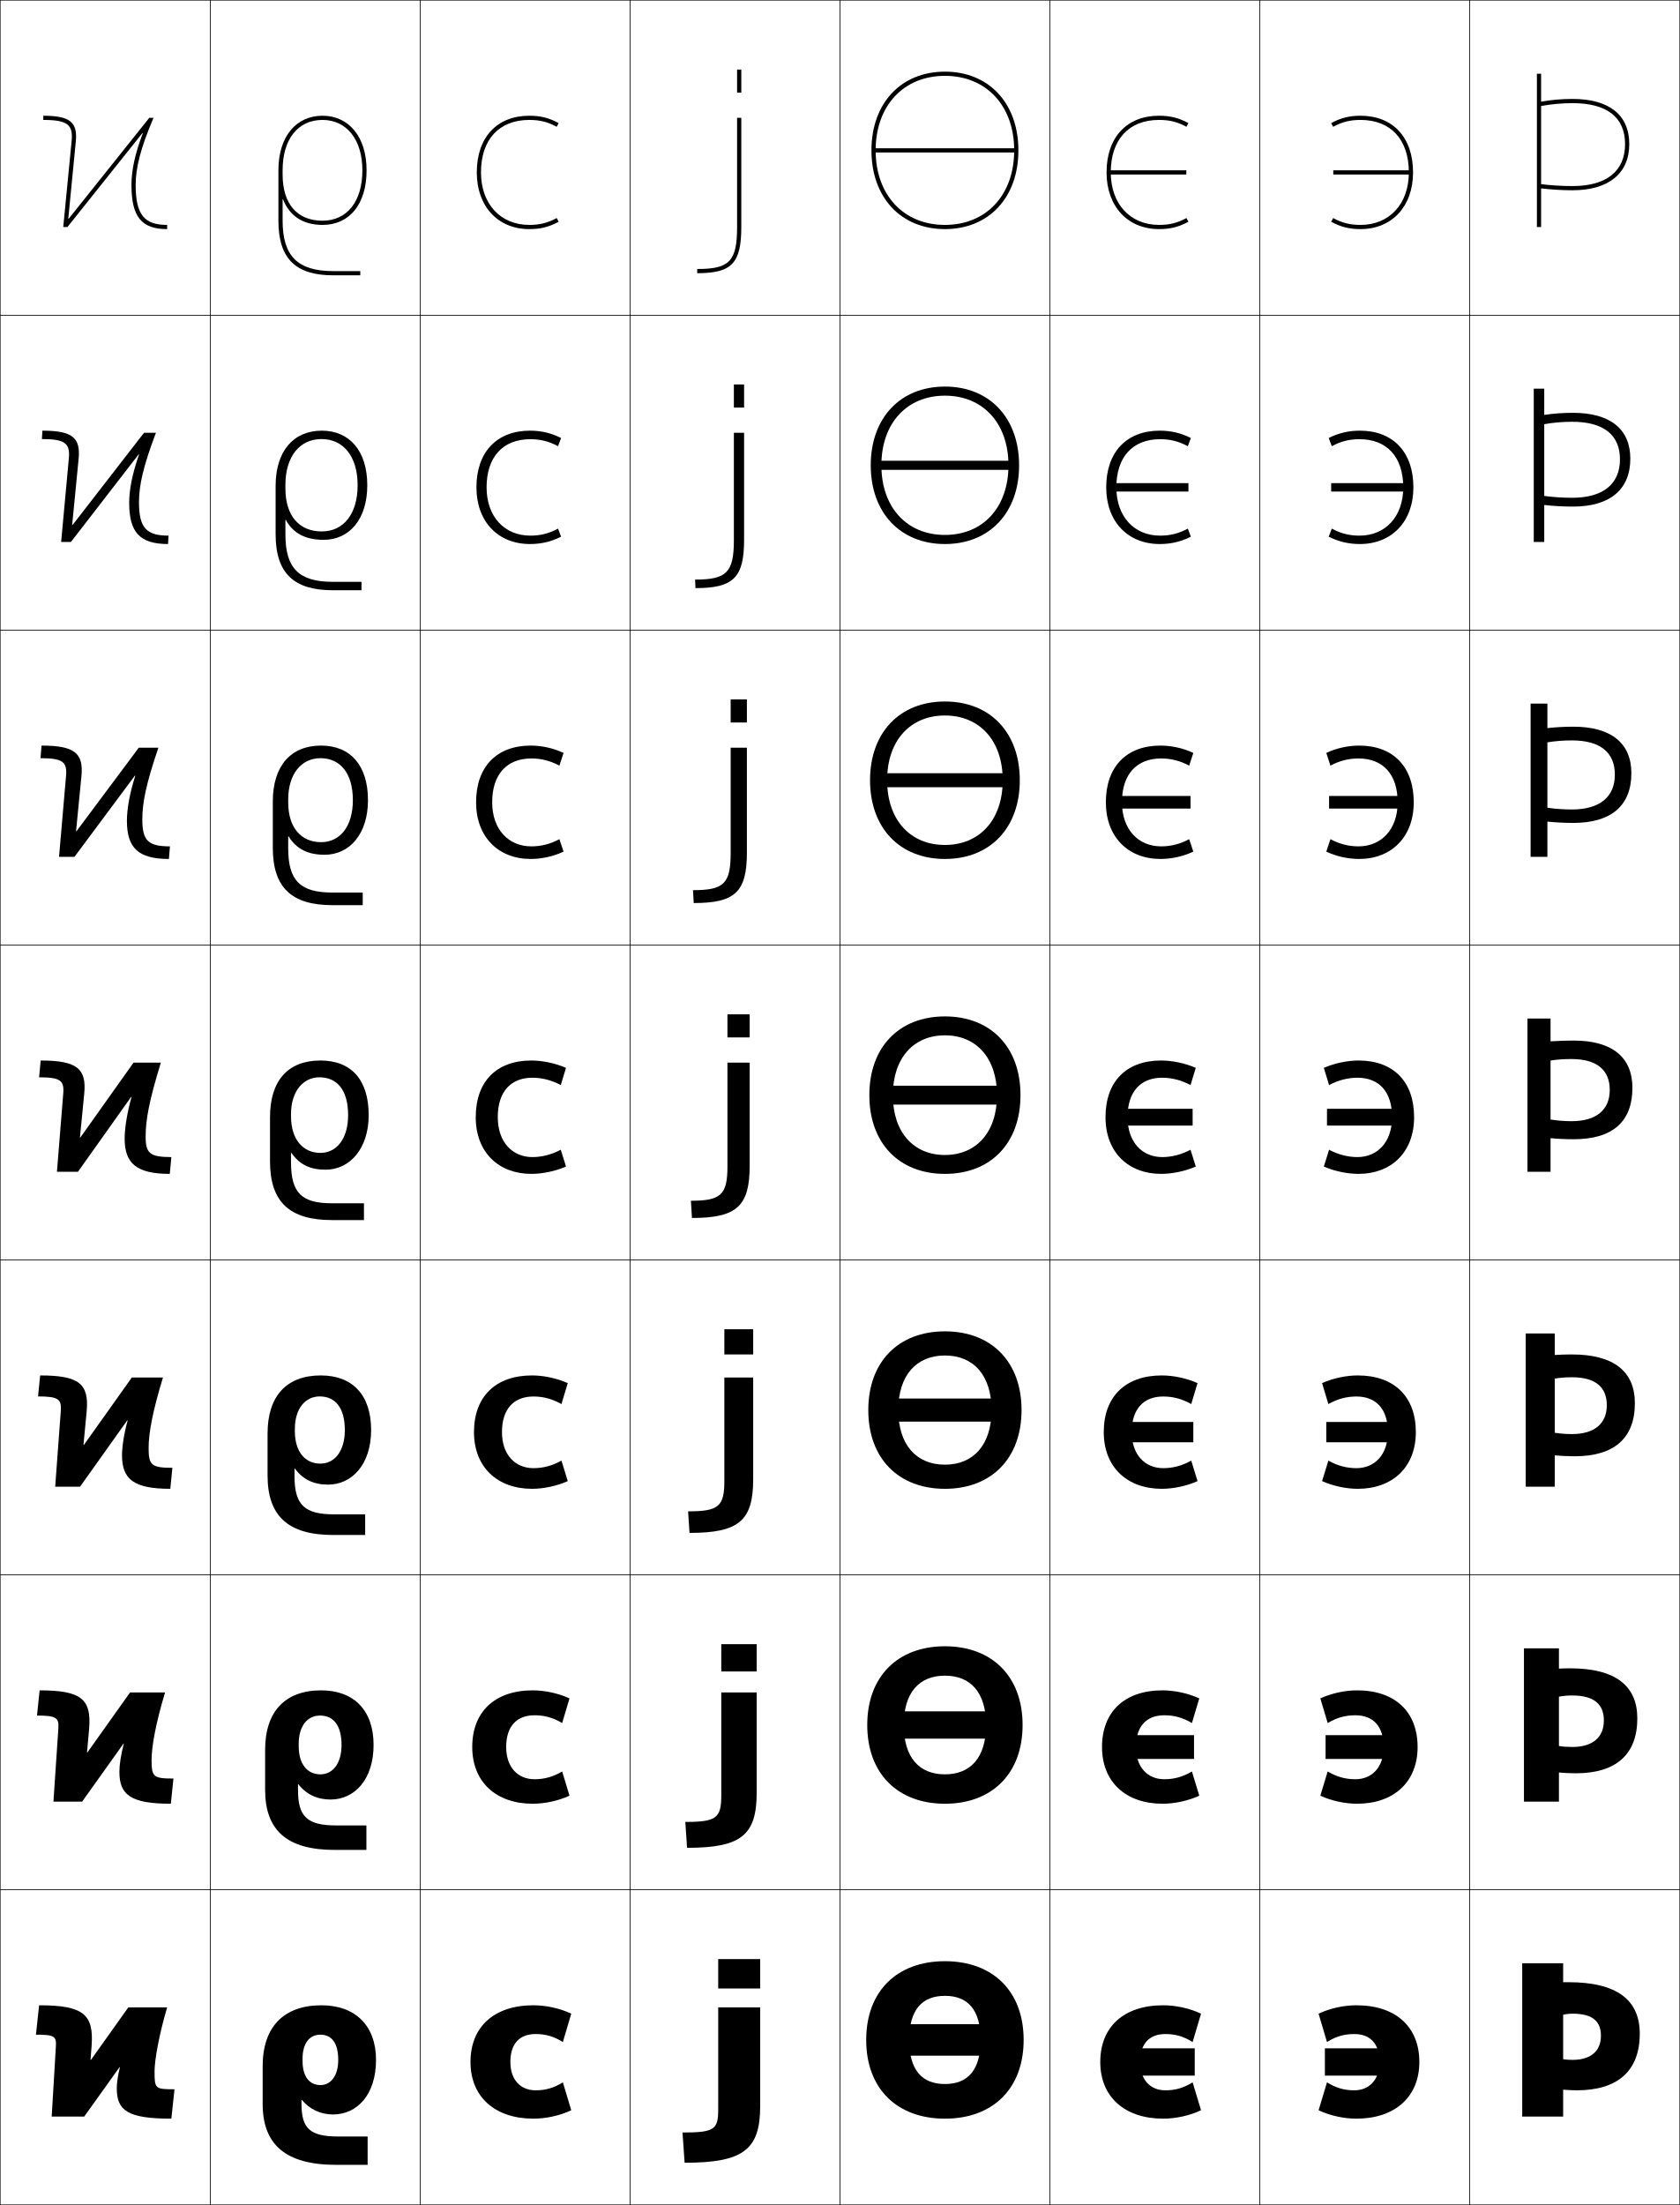
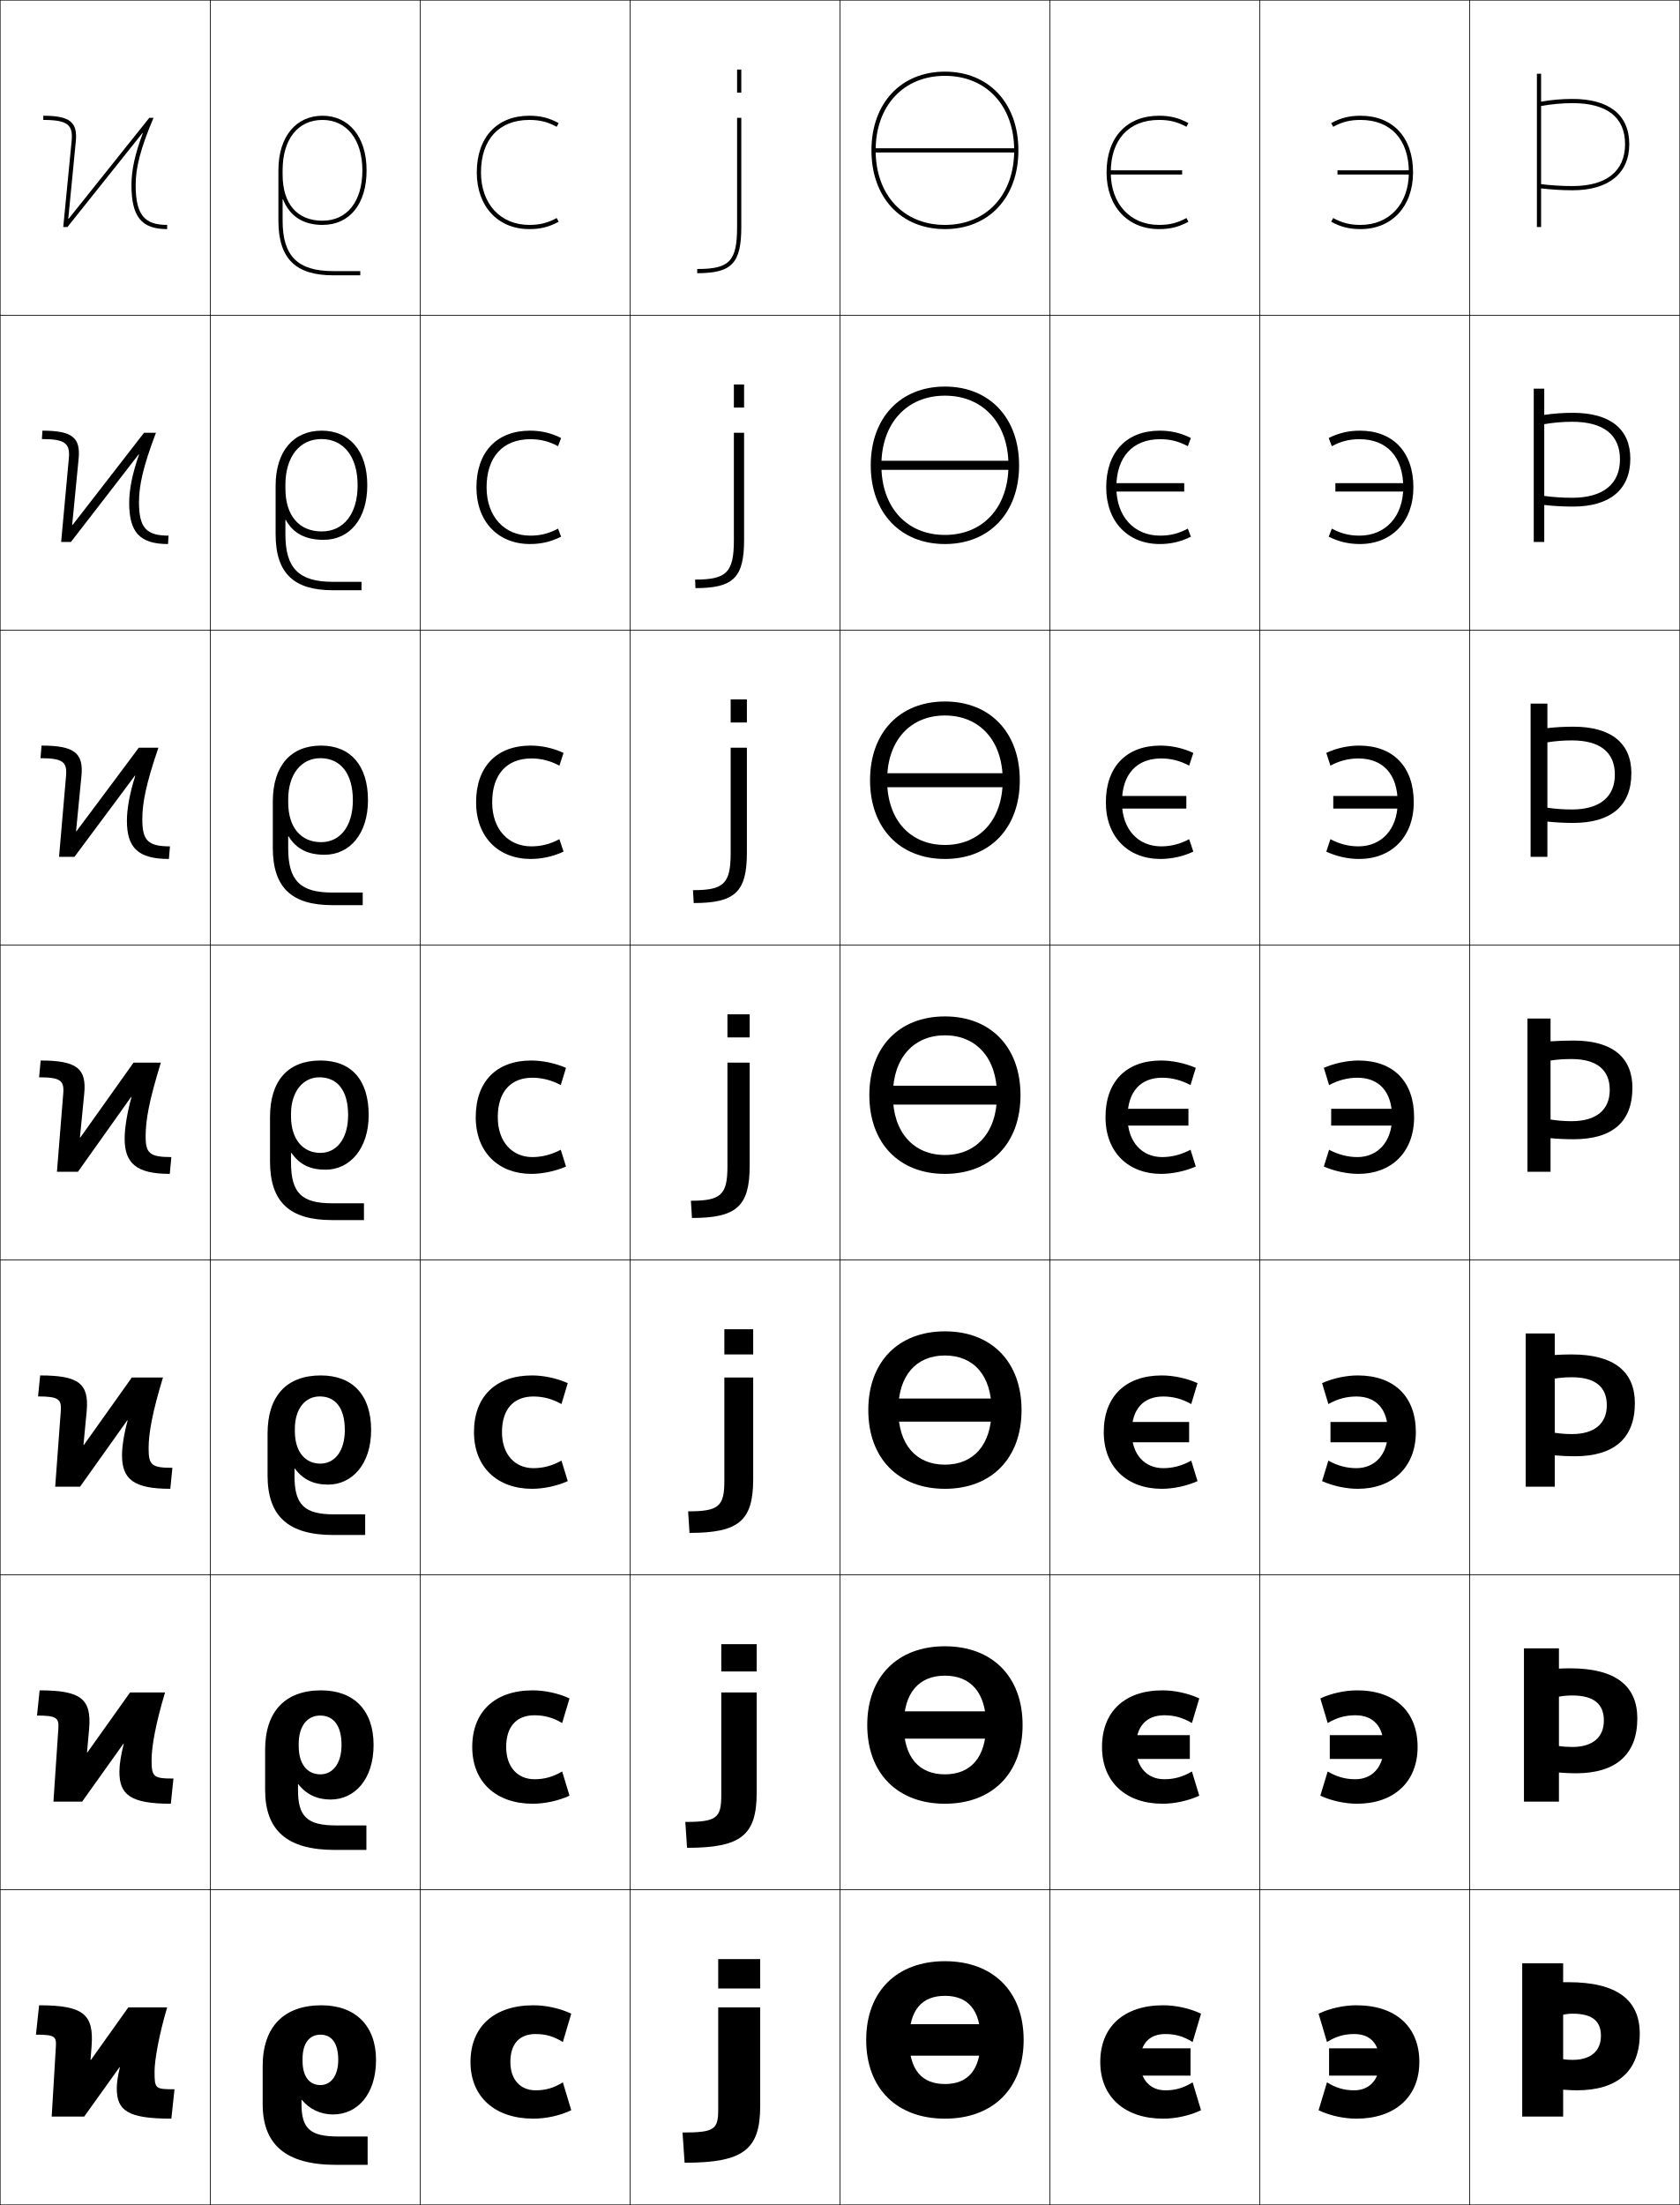
<svg xmlns="http://www.w3.org/2000/svg" width="800.25" height="1050.25" viewBox="0 0 800.25 1050.25" overflow="visible" enable-background="new 0 0 800.25 1050.25" xml:space="preserve">
  <g id="レイヤー1">
    <g>
      <rect x="0.125" y="0.125" fill="none" stroke="#000000" stroke-width="0.25" width="100" height="150" />
      <rect x="100.125" y="0.125" fill="none" stroke="#000000" stroke-width="0.25" width="100" height="150" />
      <rect x="200.125" y="0.125" fill="none" stroke="#000000" stroke-width="0.25" width="100" height="150" />
      <rect x="300.125" y="0.125" fill="none" stroke="#000000" stroke-width="0.25" width="100" height="150" />
      <rect x="400.125" y="0.125" fill="none" stroke="#000000" stroke-width="0.25" width="100" height="150" />
      <rect x="500.125" y="0.125" fill="none" stroke="#000000" stroke-width="0.25" width="100" height="150" />
      <rect x="600.125" y="0.125" fill="none" stroke="#000000" stroke-width="0.25" width="100" height="150" />
      <rect x="0.125" y="150.125" fill="none" stroke="#000000" stroke-width="0.25" width="100" height="150" />
      <rect x="100.125" y="150.125" fill="none" stroke="#000000" stroke-width="0.25" width="100" height="150" />
      <rect x="200.125" y="150.125" fill="none" stroke="#000000" stroke-width="0.25" width="100" height="150" />
      <rect x="300.125" y="150.125" fill="none" stroke="#000000" stroke-width="0.25" width="100" height="150" />
      <rect x="400.125" y="150.125" fill="none" stroke="#000000" stroke-width="0.25" width="100" height="150" />
      <rect x="500.125" y="150.125" fill="none" stroke="#000000" stroke-width="0.25" width="100" height="150" />
      <rect x="600.125" y="150.125" fill="none" stroke="#000000" stroke-width="0.25" width="100" height="150" />
      <rect x="0.125" y="300.125" fill="none" stroke="#000000" stroke-width="0.25" width="100" height="150" />
      <rect x="100.125" y="300.125" fill="none" stroke="#000000" stroke-width="0.25" width="100" height="150" />
      <rect x="200.125" y="300.125" fill="none" stroke="#000000" stroke-width="0.25" width="100" height="150" />
      <rect x="300.125" y="300.125" fill="none" stroke="#000000" stroke-width="0.25" width="100" height="150" />
      <rect x="400.125" y="300.125" fill="none" stroke="#000000" stroke-width="0.25" width="100" height="150" />
      <rect x="500.125" y="300.125" fill="none" stroke="#000000" stroke-width="0.25" width="100" height="150" />
      <rect x="600.125" y="300.125" fill="none" stroke="#000000" stroke-width="0.25" width="100" height="150" />
      <rect x="0.125" y="450.125" fill="none" stroke="#000000" stroke-width="0.25" width="100" height="150" />
      <rect x="100.125" y="450.125" fill="none" stroke="#000000" stroke-width="0.25" width="100" height="150" />
      <rect x="200.125" y="450.125" fill="none" stroke="#000000" stroke-width="0.25" width="100" height="150" />
      <rect x="300.125" y="450.125" fill="none" stroke="#000000" stroke-width="0.25" width="100" height="150" />
      <rect x="400.125" y="450.125" fill="none" stroke="#000000" stroke-width="0.25" width="100" height="150" />
      <rect x="500.125" y="450.125" fill="none" stroke="#000000" stroke-width="0.25" width="100" height="150" />
      <rect x="600.125" y="450.125" fill="none" stroke="#000000" stroke-width="0.25" width="100" height="150" />
      <rect x="0.125" y="600.125" fill="none" stroke="#000000" stroke-width="0.25" width="100" height="150" />
      <rect x="100.125" y="600.125" fill="none" stroke="#000000" stroke-width="0.25" width="100" height="150" />
      <rect x="200.125" y="600.125" fill="none" stroke="#000000" stroke-width="0.25" width="100" height="150" />
      <rect x="300.125" y="600.125" fill="none" stroke="#000000" stroke-width="0.25" width="100" height="150" />
      <rect x="400.125" y="600.125" fill="none" stroke="#000000" stroke-width="0.25" width="100" height="150" />
      <rect x="500.125" y="600.125" fill="none" stroke="#000000" stroke-width="0.25" width="100" height="150" />
      <rect x="600.125" y="600.125" fill="none" stroke="#000000" stroke-width="0.25" width="100" height="150" />
      <rect x="0.125" y="750.125" fill="none" stroke="#000000" stroke-width="0.25" width="100" height="150" />
      <rect x="100.125" y="750.125" fill="none" stroke="#000000" stroke-width="0.25" width="100" height="150" />
      <rect x="200.125" y="750.125" fill="none" stroke="#000000" stroke-width="0.25" width="100" height="150" />
      <rect x="300.125" y="750.125" fill="none" stroke="#000000" stroke-width="0.25" width="100" height="150" />
      <rect x="400.125" y="750.125" fill="none" stroke="#000000" stroke-width="0.25" width="100" height="150" />
      <rect x="500.125" y="750.125" fill="none" stroke="#000000" stroke-width="0.25" width="100" height="150" />
      <rect x="600.125" y="750.125" fill="none" stroke="#000000" stroke-width="0.25" width="100" height="150" />
      <rect x="0.125" y="900.125" fill="none" stroke="#000000" stroke-width="0.25" width="100" height="150" />
      <rect x="100.125" y="900.125" fill="none" stroke="#000000" stroke-width="0.25" width="100" height="150" />
      <rect x="200.125" y="900.125" fill="none" stroke="#000000" stroke-width="0.25" width="100" height="150" />
      <rect x="300.125" y="900.125" fill="none" stroke="#000000" stroke-width="0.25" width="100" height="150" />
      <rect x="400.125" y="900.125" fill="none" stroke="#000000" stroke-width="0.25" width="100" height="150" />
      <rect x="500.125" y="900.125" fill="none" stroke="#000000" stroke-width="0.25" width="100" height="150" />
      <rect x="600.125" y="900.125" fill="none" stroke="#000000" stroke-width="0.25" width="100" height="150" />
      <rect x="700.125" y="0.125" fill="none" stroke="#000000" stroke-width="0.25" width="100" height="150" />
      <rect x="700.125" y="150.125" fill="none" stroke="#000000" stroke-width="0.25" width="100" height="150" />
      <rect x="700.125" y="300.125" fill="none" stroke="#000000" stroke-width="0.25" width="100" height="150" />
      <rect x="700.125" y="450.125" fill="none" stroke="#000000" stroke-width="0.25" width="100" height="150" />
      <rect x="700.125" y="600.125" fill="none" stroke="#000000" stroke-width="0.25" width="100" height="150" />
      <rect x="700.125" y="750.125" fill="none" stroke="#000000" stroke-width="0.25" width="100" height="150" />
      <rect x="700.125" y="900.125" fill="none" stroke="#000000" stroke-width="0.25" width="100" height="150" />
    </g>
    <g>
      <path d="M268.125,991.823l4,13.301c-5.369,2.547-12.022,4-18,4c-18.379,0-30-10.375-30-27      c0-16.57,11.029-27,30-27c5.978,0,12.635,1.443,18,4l-4,13.5      c-4.416-2.732-8.217-3.801-13-3.801c-7.605,0-12,4.576-12,13.301      c0,8.574,4.902,13.5,12,13.5C259.826,995.624,263.752,994.552,268.125,991.823z" />
      <path d="M267.792,843.757l3.5,11.534c-5.229,2.429-11.765,3.833-17.5,3.833      c-17.453,0-28.833-10.343-28.833-27c0-16.724,10.653-27,28.833-27      c5.735,0,12.272,1.4,17.5,3.834l-3.5,11.732      c-4.393-2.601-8.483-3.701-13.167-3.701c-8.487,0-13.5,5.25-13.5,15.135      c0,9.702,5.62,15.333,13.5,15.333C259.255,847.457,263.438,846.347,267.792,843.757z" />
      <path d="M267.458,695.691l3,9.767c-5.091,2.311-11.509,3.667-17,3.667      c-16.527,0-27.667-10.311-27.667-27c0-16.877,10.277-27,27.667-27      c5.491,0,11.908,1.357,17,3.666l-3,9.966c-4.37-2.468-8.75-3.601-13.333-3.601      c-9.368,0-15,5.923-15,16.969c0,10.83,6.338,17.166,15,17.166      C258.685,699.291,263.125,698.143,267.458,695.691z" />
      <path d="M267.125,516.823c-4.347-2.336-9.016-3.5-13.5-3.5c-10.25,0-16.5,6.596-16.5,18.802      c0,11.958,7.056,19,16.5,19c4.489,0,9.187-1.187,13.5-3.5l2.5,8      c-4.952,2.192-11.252,3.5-16.5,3.5c-15.601,0-26.5-10.278-26.5-27c0-17.03,9.9-27,26.5-27      c5.248,0,11.545,1.314,16.5,3.5L267.125,516.823z" />
      <path d="M266.477,399.704l1.981,5.921c-4.874,2.306-10.412,3.5-15.667,3.5      c-15.385,0-26-10.47-26-27c0-16.905,9.793-27,26-27c5.254,0,10.79,1.198,15.667,3.5      l-1.981,6.053c-4.357-2.34-8.69-3.42-13.352-3.42      c-11.634,0-18.667,7.512-18.667,20.868c0,12.956,7.785,21,18.667,21      C257.791,403.125,262.143,402.028,266.477,399.704z" />
      <path d="M265.828,251.783l1.463,3.842c-4.796,2.419-9.571,3.5-14.833,3.5      c-15.169,0-25.5-10.661-25.5-27c0-16.78,9.687-27,25.5-27c5.261,0,10.035,1.082,14.833,3.5      l-1.463,3.907c-4.367-2.344-8.363-3.341-13.203-3.341      c-13.018,0-20.833,8.429-20.833,22.934c0,13.954,8.514,23,20.833,23      C257.468,255.125,261.474,254.119,265.828,251.783z" />
      <path d="M265.18,103.862C260.806,106.209,257.146,107.125,252.125,107.125      c-13.757,0-23-10.048-23-25c0-15.655,8.598-25,23-25c5.018,0,8.678,0.913,13.055,3.261      L266.125,58.625c-4.721-2.534-8.732-3.5-14-3.5c-15.42,0-25,10.345-25,27c0,16.147,10.047,27,25,27      c5.269,0,9.281-0.968,14-3.5L265.18,103.862z" />
    </g>
    <g>
      <path d="M762.625,969.625c0,7.266-4.777,11.5-13.5,11.5c-1.48,0-3.154-0.092-4.5-0.301v14.5      c1.657,0.152,4.673,0.301,6.5,0.301c19.566,0,30-9.303,30-27c0-15.812-10.559-24.5-34-24.5      c-0.835,0-1.668,0.008-2.5,0.021V935.125h-19.5v73h19.5v-48.5c1.432-0.33,2.941-0.5,4.5-0.5      C758.486,959.125,762.625,962.643,762.625,969.625z" />
      <path d="M764.024,819.458c0,8.022-5.326,12.634-15.066,12.634      c-2.141,0-4.405-0.156-6.333-0.468v12.634c2.238,0.209,5.512,0.367,8,0.367      c19.209,0,29.333-8.97,29.333-26.167c0-15.286-10.132-23.833-32-23.833      c-1.794,0-3.578,0.048-5.333,0.137V785.125h-16.667v73H742.625v-50      c1.983-0.379,4.14-0.567,6.333-0.567      C759.208,807.558,764.024,811.632,764.024,819.458z" />
      <path d="M765.425,669.292c0,8.779-5.877,13.767-16.633,13.767      c-2.802,0-5.657-0.22-8.167-0.634v10.767c2.82,0.267,6.352,0.434,9.5,0.434      c18.852,0,28.667-8.636,28.667-25.333c0-14.761-9.706-23.167-30-23.167      c-2.754,0-5.489,0.087-8.167,0.253V635.125h-13.833v73H740.625v-51.5      c2.535-0.428,5.339-0.634,8.167-0.634      C759.929,655.991,765.425,660.62,765.425,669.292z" />
      <path d="M766.825,519.125c0,9.537-6.427,14.9-18.2,14.9      c-3.462,0-6.908-0.283-10-0.801V542.125c3.401,0.324,7.191,0.5,11,0.5      c18.494,0,28-8.303,28-24.5c0-14.234-9.279-22.5-28-22.5c-3.713,0-7.399,0.127-11,0.369V485.125      h-11v73h11v-53c3.087-0.477,6.537-0.701,10-0.701      C760.65,504.424,766.825,509.609,766.825,519.125z" />
      <path d="M769.258,368.958c0,10.657-7.244,16.6-20.466,16.6      c-4.018,0-8.03-0.298-11.667-0.837v6.603      c3.849,0.407,8.086,0.634,12.333,0.634c18.049,0,27.667-8.208,27.667-23.667      c0-14.112-9.383-22.167-27.667-22.167c-4.165,0-8.243,0.218-12.333,0.679v-11.679      h-8v73h8v-54.544c3.651-0.609,7.669-0.923,11.667-0.923      C762.26,352.657,769.258,358.361,769.258,368.958z" />
      <path d="M771.691,218.792c0,11.777-8.062,18.3-22.733,18.3      c-4.572,0-9.151-0.314-13.333-0.874v4.305      c4.296,0.49,8.981,0.769,13.667,0.769c17.604,0,27.333-8.114,27.333-22.833      c0-13.988-9.485-21.833-27.333-21.833c-4.618,0-9.087,0.309-13.667,0.989V185.125h-5v73      h5v-56.09c4.217-0.741,8.8-1.144,13.333-1.144      C763.87,200.891,771.691,207.115,771.691,218.792z" />
      <path d="M774.125,68.625c0,12.896-8.879,20-25,20c-5.128,0-10.273-0.33-15-0.91v2.008      c4.743,0.572,9.877,0.902,15,0.902c17.158,0,27-8.02,27-22c0-13.865-9.589-21.5-27-21.5      c-5.07,0-9.93,0.4-15,1.299V35.125h-2v73h2V50.49c4.781-0.873,9.932-1.365,15-1.365      C765.48,49.125,774.125,55.867,774.125,68.625z" />
    </g>
    <g>
      <g>
        <path d="M565.18,103.862C560.806,106.209,557.146,107.125,552.125,107.125       c-13.757,0-23-10.048-23-25c0-15.655,8.598-25,23-25c5.018,0,8.678,0.913,13.055,3.261       L566.125,58.625c-4.721-2.534-8.732-3.5-14-3.5c-15.42,0-25,10.345-25,27       c0,16.147,10.047,27,25,27c5.269,0,9.281-0.968,14-3.5L565.18,103.862z" />
-         <rect x="528.125" y="81.124" width="37" height="2" />
+         <rect x="528.125" y="81.124" width="35" height="2" />
      </g>
      <g>
        <path d="M565.828,212.531c-4.367-2.344-8.363-3.341-13.203-3.341       c-13.019,0-20.834,8.429-20.834,22.935c0,13.954,8.515,23,20.834,23       c4.843,0,8.85-1.006,13.203-3.342l1.463,3.842c-4.796,2.418-9.571,3.5-14.833,3.5       c-15.169,0-25.5-10.662-25.5-27c0-16.78,9.687-27,25.5-27       c5.262,0,10.034,1.082,14.833,3.5L565.828,212.531z" />
-         <rect x="529.458" y="230.124" width="36.667" height="4" />
+         <rect x="529.458" y="230.124" width="34.667" height="4" />
      </g>
      <g>
        <path d="M566.477,364.677c-4.356-2.34-8.689-3.42-13.352-3.42       c-11.634,0-18.667,7.512-18.667,20.868c0,12.956,7.785,21,18.667,21       c4.666,0,9.018-1.097,13.352-3.421l1.981,5.921       c-4.874,2.306-10.411,3.5-15.666,3.5c-15.385,0-26-10.47-26-27c0-16.905,9.793-27,26-27       c5.254,0,10.789,1.198,15.666,3.5L566.477,364.677z" />
-         <rect x="530.792" y="379.124" width="36.333" height="6" />
+         <rect x="530.792" y="379.124" width="34.333" height="6" />
      </g>
      <g>
        <path d="M567.125,516.823c-4.347-2.336-9.016-3.5-13.5-3.5c-10.25,0-16.5,6.596-16.5,18.802       c0,11.958,7.056,19,16.5,19c4.489,0,9.187-1.187,13.5-3.5l2.5,8       c-4.952,2.192-11.252,3.5-16.5,3.5c-15.601,0-26.5-10.278-26.5-27c0-17.03,9.9-27,26.5-27       c5.248,0,11.545,1.314,16.5,3.5L567.125,516.823z" />
-         <rect x="532.125" y="528.124" width="36" height="8" />
+         <rect x="532.125" y="528.124" width="34" height="8" />
      </g>
      <g>
        <path d="M567.458,695.69l3,9.768c-5.091,2.311-11.509,3.667-17,3.667       c-16.526,0-27.666-10.312-27.666-27c0-16.877,10.276-27,27.666-27       c5.491,0,11.908,1.356,17,3.666l-3,9.966c-4.37-2.469-8.749-3.601-13.333-3.601       c-9.369,0-15,5.923-15,16.969c0,10.829,6.338,17.166,15,17.166       C558.685,699.291,563.125,698.143,567.458,695.69z" />
-         <rect x="533.125" y="677.291" width="35.333" height="9.667" />
+         <rect x="533.125" y="677.291" width="33.333" height="9.667" />
      </g>
      <g>
        <path d="M567.792,843.757l3.5,11.534c-5.23,2.429-11.766,3.833-17.5,3.833       c-17.453,0-28.834-10.343-28.834-27c0-16.724,10.653-27,28.834-27       c5.734,0,12.271,1.4,17.5,3.834l-3.5,11.732       c-4.394-2.601-8.483-3.7-13.167-3.7c-8.487,0-13.5,5.249-13.5,15.134       c0,9.702,5.62,15.334,13.5,15.334C559.256,847.458,563.438,846.348,567.792,843.757z       " />
-         <rect x="534.125" y="826.458" width="34.667" height="11.333" />
+         <rect x="534.125" y="826.458" width="32.667" height="11.333" />
      </g>
      <g>
        <path d="M568.125,991.823l4,13.301c-5.369,2.547-12.022,4-18,4c-18.379,0-30-10.375-30-27       c0-16.57,11.029-27,30-27c5.978,0,12.635,1.443,18,4l-4,13.5       c-4.416-2.732-8.217-3.801-13-3.801c-7.605,0-12,4.576-12,13.301       c0,8.574,4.902,13.5,12,13.5C559.826,995.624,563.752,994.552,568.125,991.823z" />
-         <rect x="535.125" y="975.625" width="34" height="13" />
+         <rect x="535.125" y="975.625" width="32" height="13" />
      </g>
    </g>
    <g>
      <g>
        <path d="M635.07,103.862C639.444,106.209,643.104,107.125,648.125,107.125       c13.757,0,23-10.048,23-25c0-15.655-8.598-25-23-25c-5.018,0-8.678,0.913-13.055,3.261       L634.125,58.625c4.721-2.534,8.732-3.5,14-3.5c15.42,0,25,10.345,25,27c0,16.147-10.047,27-25,27       c-5.269,0-9.281-0.968-14-3.5L635.07,103.862z" />
-         <rect x="635.125" y="81.124" width="37" height="2" />
+         <rect x="637.125" y="81.124" width="35" height="2" />
      </g>
      <g>
        <path d="M634.422,212.531l-1.464-3.907c4.799-2.418,9.572-3.5,14.834-3.5       c15.812,0,25.499,10.22,25.499,27c0,16.338-10.33,27-25.499,27       c-5.263,0-10.037-1.082-14.834-3.5l1.464-3.842       C638.775,254.119,642.781,255.125,647.625,255.125c12.319,0,20.833-9.046,20.833-23       c0-14.506-7.814-22.935-20.833-22.935C642.785,209.19,638.789,210.188,634.422,212.531       z" />
-         <rect x="634.125" y="230.124" width="36.667" height="4" />
+         <rect x="636.125" y="230.124" width="34.667" height="4" />
      </g>
      <g>
        <path d="M633.773,364.677L631.792,358.625c4.877-2.302,10.412-3.5,15.666-3.5       c16.207,0,26,10.095,26,27c0,16.53-10.615,27-26,27c-5.255,0-10.792-1.194-15.666-3.5       l1.981-5.921C638.107,402.028,642.459,403.125,647.125,403.125       c10.882,0,18.667-8.044,18.667-21c0-13.356-7.033-20.868-18.667-20.868       C642.463,361.257,638.13,362.337,633.773,364.677z" />
-         <rect x="633.125" y="379.124" width="36.333" height="6" />
+         <rect x="635.125" y="379.124" width="34.333" height="6" />
      </g>
      <g>
        <path d="M633.125,516.823c4.347-2.336,9.016-3.5,13.5-3.5c10.25,0,16.5,6.596,16.5,18.802       c0,11.958-7.056,19-16.5,19c-4.489,0-9.187-1.187-13.5-3.5l-2.5,8       c4.952,2.192,11.252,3.5,16.5,3.5c15.601,0,26.5-10.278,26.5-27c0-17.03-9.9-27-26.5-27       c-5.248,0-11.545,1.314-16.5,3.5L633.125,516.823z" />
-         <rect x="632.125" y="528.124" width="36" height="8" />
+         <rect x="634.125" y="528.124" width="34" height="8" />
      </g>
      <g>
        <path d="M632.792,695.69l-3.001,9.768c5.092,2.311,11.509,3.667,17,3.667       c16.527,0,27.667-10.312,27.667-27c0-16.877-10.276-27-27.667-27       c-5.491,0-11.907,1.356-17,3.666l3.001,9.966       c4.369-2.469,8.749-3.601,13.333-3.601c9.368,0,15,5.923,15,16.969       c0,10.829-6.338,17.166-15,17.166C641.564,699.291,637.125,698.143,632.792,695.69z" />
-         <rect x="631.791" y="677.291" width="35.334" height="9.667" />
+         <rect x="633.791" y="677.291" width="33.334" height="9.667" />
      </g>
      <g>
        <path d="M632.458,843.757l-3.5,11.534c5.23,2.429,11.766,3.833,17.5,3.833       c17.453,0,28.834-10.343,28.834-27c0-16.724-10.653-27-28.834-27       c-5.734,0-12.271,1.4-17.5,3.834l3.5,11.732       c4.394-2.601,8.483-3.7,13.167-3.7c8.487,0,13.5,5.249,13.5,15.134       c0,9.702-5.62,15.334-13.5,15.334C640.994,847.458,636.812,846.348,632.458,843.757z       " />
-         <rect x="631.458" y="826.458" width="34.667" height="11.333" />
+         <rect x="633.458" y="826.458" width="32.667" height="11.333" />
      </g>
      <g>
        <path d="M632.125,991.823l-4,13.301c5.369,2.547,12.022,4,18,4c18.379,0,30-10.375,30-27       c0-16.57-11.029-27-30-27c-5.978,0-12.635,1.443-18,4l4,13.5       c4.416-2.732,8.217-3.801,13-3.801c7.605,0,12,4.576,12,13.301       c0,8.574-4.902,13.5-12,13.5C640.424,995.624,636.498,994.552,632.125,991.823z" />
-         <rect x="631.125" y="975.625" width="34" height="13" />
+         <rect x="633.125" y="975.625" width="32" height="13" />
      </g>
    </g>
    <g>
      <g>
        <rect x="342.125" y="933.125" width="20" height="13.999" />
        <path d="M342.125,1004.724c0,9.557-1.727,11-17,11l1,14.4c28.047,0,36-6.23,36-27v-47h-20       V1004.724z" />
      </g>
      <g>
        <rect x="343.592" y="783.125" width="16.866" height="12.999" />
        <path d="M343.592,855.04c0,10.893-2.25,12.75-17.134,12.75l0.833,12.334       c25.796,0,33.167-6.003,33.167-26.333v-47.667h-16.866V855.04z" />
      </g>
      <g>
        <rect x="345.059" y="633.125" width="13.733" height="12" />
        <path d="M345.059,705.356c0,12.229-2.773,14.5-17.267,14.5L328.458,730.125       c23.543,0,30.333-5.775,30.333-25.667V656.125h-13.733V705.356z" />
      </g>
      <g>
        <rect x="346.525" y="483.125" width="10.6" height="11" />
        <path d="M346.525,555.673c0,13.566-3.296,16.25-17.4,16.25l0.5,8.202       c21.292,0,27.5-5.548,27.5-25v-49h-10.6V555.673z" />
      </g>
      <g>
        <rect x="348.059" y="333.125" width="7.733" height="11" />
        <path d="M330.458,430.125c19.69,0,25.334-5.275,25.334-24v-50h-7.733v50.365       c0,14.534-3.45,17.5-17.934,17.5L330.458,430.125z" />
      </g>
      <g>
        <rect x="349.592" y="183.125" width="4.866" height="11" />
        <path d="M331.292,280.125c18.088,0,23.167-5.002,23.167-23v-51h-4.866v51.183       c0,15.5-3.604,18.75-18.467,18.75L331.292,280.125z" />
      </g>
      <g>
        <rect x="351.125" y="33.125" width="2" height="11" />
        <path d="M332.125,130.125c16.486,0,21-4.729,21-22v-52h-2v52c0,16.468-3.758,20-19,20V130.125z" />
      </g>
    </g>
    <g>
      <g>
        <path d="M415.125,71.625c0,22.43,14.065,37.5,35,37.5v-2c-19.738,0-33-14.267-33-35.5       s13.262-35.5,33-35.5s33,14.267,33,35.5s-13.262,35.5-33,35.5v2c20.935,0,35-15.07,35-37.5       s-14.065-37.5-35-37.5S415.125,49.195,415.125,71.625z" />
        <rect x="416.125" y="70.625" width="68" height="2" />
      </g>
      <g>
        <path d="M414.791,221.625c0,22.57,14.096,37.5,35.334,37.5v-4.333       c-18.106,0-30.267-13.085-30.267-33.167c0-20.083,12.16-33.167,30.267-33.167       c18.105,0,30.267,13.084,30.267,33.167c0,20.082-12.161,33.167-30.267,33.167       v4.333c21.237,0,35.333-14.93,35.333-37.5c0-22.571-14.096-37.5-35.333-37.5       C428.887,184.125,414.791,199.054,414.791,221.625z" />
        <rect x="417.791" y="219.458" width="64.667" height="4.333" />
      </g>
      <g>
        <path d="M414.458,371.625c0,22.711,14.126,37.5,35.667,37.5v-6.667       c-16.474,0-27.533-11.903-27.533-30.834c0-18.932,11.06-30.833,27.533-30.833       s27.533,11.901,27.533,30.833c0,18.931-11.06,30.834-27.533,30.834v6.667       c21.541,0,35.667-14.79,35.667-37.5c0-22.712-14.126-37.5-35.667-37.5       S414.458,348.913,414.458,371.625z" />
        <rect x="419.458" y="368.292" width="61.334" height="6.667" />
      </g>
      <g>
        <path d="M450.125,484.125c-21.844,0-36,14.646-36,37.5c0,22.852,14.156,37.501,36,37.501v-9       c-14.842,0-24.8-10.721-24.8-28.501c0-17.781,9.958-28.5,24.8-28.5       s24.8,10.719,24.8,28.5c0,17.78-9.958,28.501-24.8,28.501v9       c21.844,0,36-14.649,36-37.501C486.125,498.771,471.969,484.125,450.125,484.125z" />
        <g>
          <rect x="421.125" y="517.125" width="58" height="9" />
        </g>
      </g>
      <g>
        <path d="M450.125,634.125c-22.146,0-36.5,14.506-36.5,37.5c0,22.992,14.354,37.501,36.5,37.501v-11.5       c-13.543,0-22.2-9.371-22.2-26.001c0-16.631,8.657-26,22.2-26       s22.2,9.369,22.2,26c0,16.63-8.657,26.001-22.2,26.001v11.5       c22.146,0,36.5-14.509,36.5-37.501C486.625,648.631,472.271,634.125,450.125,634.125z" />
        <rect x="422.791" y="666.125" width="54.667" height="11" />
      </g>
      <g>
        <path d="M450.125,784.126c-22.449,0-37,14.365-37,37.5c0,23.132,14.551,37.5,37,37.5v-14       c-12.244,0-19.6-8.022-19.6-23.5c0-15.48,7.355-23.5,19.6-23.5       s19.6,8.02,19.6,23.5c0,15.478-7.355,23.5-19.6,23.5v14c22.449,0,37-14.368,37-37.5       C487.125,798.491,472.574,784.126,450.125,784.126z" />
        <rect x="424.458" y="815.125" width="51.334" height="13" />
      </g>
      <g>
        <path d="M450.125,934.126c-22.752,0-37.5,14.226-37.5,37.5c0,23.272,14.748,37.5,37.5,37.5v-16.5       c-10.945,0-17-6.673-17-21c0-14.329,6.055-21,17-21s17,6.671,17,21c0,14.327-6.055,21-17,21v16.5       c22.752,0,37.5-14.228,37.5-37.5C487.625,948.352,472.877,934.126,450.125,934.126z" />
        <g>
          <rect x="426.125" y="964.125" width="48" height="15" />
        </g>
      </g>
    </g>
    <path d="M134.625,105.125c0,16.822,7.178,24,24,24h13v2h-13c-17.516,0-26-7.706-26-26v-24     c0-16.293,8.587-26,21-26c12.298,0,21,9.755,21,26h-2c0-14.579-7.458-24-19-24     c-11.72,0-19,9.196-19,24v2c0,13.981,6.925,22,19,22c11.72,0,19-9.196,19-24h2     c0,16.037-8.047,26-21,26c-9.371,0-15.721-4.328-18.8-12.178H134.625V105.125z" />
    <g>
      <path d="M175.125,1031.125h-15c-24.275,0-35-9.859-35-29v-18c0-18.81,10.147-29,28-29      c16.238,0,26,9.812,26,26h-18c0-8.037-3.168-12-8.5-12c-5.199,0-8.5,4.086-8.5,11.5v1      c0,7.688,3.463,11.5,8.5,11.5c4.852,0,8.5-4.234,8.5-12h18c0,16.721-9.121,26-20.5,26      c-5.84,0-11.196-2.484-14.9-7H143.625v2c0,11.7,4.059,15.5,17.5,15.5h14V1031.125z" />
      <path d="M174.542,881.125h-15.083c-22.841,0-33.167-9.379-33.167-28.667v-19      c0-18.369,9.64-28.333,26.667-28.333c15.714,0,25,9.579,25,26h-15.267      c0-9.319-3.844-14-10.233-14c-6.045,0-10.167,4.97-10.167,13.5v1      c0,8.868,4.251,13.5,10.333,13.5c5.784,0,10.067-5.024,10.067-14h15.267      c0,16.509-9.106,26-20.5,26c-6.34,0-11.585-2.442-15.367-7.333h-0.133V852.625      c0,12.689,4.431,16.833,18.167,16.833h14.417V881.125z" />
      <path d="M173.958,731.125h-15.167c-21.407,0-31.333-8.899-31.333-28.333v-20      c0-17.929,9.131-27.667,25.333-27.667c15.19,0,24,9.346,24,26h-12.533      c0-10.601-4.52-16-11.967-16c-6.891,0-11.833,5.854-11.833,15.5v1      c0,10.05,5.04,15.5,12.167,15.5c6.716,0,11.634-5.813,11.634-16h12.532      c0,16.298-9.092,26-20.5,26c-6.84,0-11.973-2.399-15.833-7.667h-0.167V703.125      c0,13.68,4.804,18.167,18.833,18.167h14.833V731.125z" />
      <path d="M173.375,573.125v8h-15.25c-19.974,0-29.5-8.419-29.5-28v-21c0-17.487,8.623-27,24-27      c14.667,0,23,9.112,23,26h-9.8c0-11.883-5.195-18-13.7-18c-7.737,0-13.5,6.737-13.5,17.5v1      c0,11.23,5.828,17.5,14,17.5c7.648,0,13.201-6.604,13.201-18H175.625      c0,16.086-9.077,26-20.5,26c-7.341,0-12.361-2.357-16.299-8H138.625v4.5      c0,14.67,5.176,19.5,19.5,19.5H173.375z" />
    </g>
    <path d="M152.958,355.125c13.877,0,22.333,9.326,22.333,26h-7.2     c0-12.782-5.95-20-15.467-20c-9.065,0-15.333,7.557-15.333,19.667V382.125     c0,12.147,6.194,19,15.667,19c9.006,0,15.134-7.468,15.134-20h7.199     c0,16.069-8.734,26-20.667,26c-8.018,0-13.481-2.794-17.133-8.746h-0.201V404.125     c0,15.387,5.843,21,21,21h14.5v6h-14.5c-19.154,0-28.333-8.182-28.333-27.333v-22     C129.958,364.702,138.569,355.125,152.958,355.125z" />
    <path d="M154.125,257.125c-8.694,0-14.601-3.231-17.966-9.492h-0.2v6.991     c0,16.105,6.51,22.5,22.5,22.5h13.75V281.125h-13.75c-18.335,0-27.167-7.944-27.167-26.667v-23     c0-16.691,8.599-26.333,22-26.333c13.088,0,21.667,9.54,21.667,26h-4.6     c0-13.68-6.704-22-17.234-22c-10.392,0-17.167,8.376-17.167,21.833V232.625     c0,13.064,6.56,20.5,17.333,20.5c10.363,0,17.067-8.332,17.067-22h4.6     C174.958,247.178,166.568,257.125,154.125,257.125z" />
    <g>
      <path d="M71.115,56.125l-38.389,48.049h-0.201l3.59-36.854      C37,58.257,33.424,55.125,20.625,55.125v2c11.642,0,14.246,2.355,13.5,10l-4,41h2.01      l35.722-44.76h0.2C64.24,73.538,62.625,81.056,62.625,88.125c0,15.112,4.767,21,17,21v-2      c-10.674,0-15-4.618-15-19c0-8.018,2.152-17.061,8.5-32H71.115z" />
      <path d="M68.617,206.125l-34.039,43.919h-0.201l3.073-31.507      C38.434,208.514,34.525,205.125,20.208,205.125l-0.25,4      c11.169,0,13.502,2.097,12.833,9.25L29.125,258.125h4.675l32.261-41.726h0.2      c-3.26,9.325-4.719,16.781-4.719,23.143c0,13.993,5.073,19.583,18.5,19.583l0.25-4      c-10.544,0-14.083-3.687-14.083-15.917c0-7.993,1.979-17.031,8.083-33.084H68.617z      " />
      <path d="M66.119,356.125l-29.689,39.789h-0.201l2.557-26.16      C39.869,358.771,35.626,355.125,19.792,355.125l-0.5,6c10.697,0,12.758,1.838,12.167,8.5      L28.125,408.125h7.34l28.8-38.693h0.2c-2.703,8.477-4.006,15.87-4.006,21.526      c0,12.873,5.379,18.167,20,18.167l0.5-6c-10.414,0-13.167-2.756-13.167-12.833      c0-7.967,1.806-17,7.667-34.167H66.119z" />
      <path d="M63.62,506.125l-25.339,35.659h-0.201l2.04-20.812      C41.304,509.027,36.727,505.125,19.375,505.125l-0.75,8c10.224,0,12.013,1.579,11.5,7.75l-3,37.25      h10.005L62.469,522.466h0.2C60.522,530.094,59.375,537.426,59.375,542.375      c0,11.753,5.686,16.75,21.5,16.75l0.75-8c-10.284,0-12.25-1.825-12.25-9.75      c0-7.941,1.633-16.97,7.25-35.25H63.62z" />
      <path d="M62.788,656.125l-22.826,32.106h-0.201l1.527-16.042      C42.467,659.16,37.732,655.125,19.125,655.125l-1,10c9.752,0,11.269,1.319,10.833,7      l-2.667,36h11.836l22.493-31.606h0.2C59.061,682.897,58.125,689.028,58.125,693.125      c0,11.364,5.471,16,23,16l1-10c-9.934,0-11.333-1.293-11.333-9.334      c0-7.111,1.814-17.187,6.833-33.666H62.788z" />
      <path d="M61.957,806.125l-20.313,28.553h-0.2l1.013-11.271      C43.63,809.293,38.738,805.125,18.875,805.125l-1.25,12c9.279,0,10.524,1.061,10.167,6.25      l-2.333,34.75h13.668l19.646-27.553h0.2C57.601,835.701,56.875,840.632,56.875,843.875      c0,10.977,5.257,15.25,24.5,15.25l1.25-12c-9.584,0-10.417-0.761-10.417-8.917      c0-6.281,1.996-17.405,6.417-32.083H61.957z" />
      <path d="M79.625,956.125h-18.5l-17.8,25H43.125l0.5-6.5c1.169-15.199-3.882-19.5-25-19.5l-1.5,14      c8.806,0,9.78,0.802,9.5,5.5l-2,33.5h15.5l16.8-23.5H57.125c-0.985,3.88-1.5,7.609-1.5,10      c0,10.589,5.043,14.5,26,14.5l1.5-14c-9.234,0-9.5-0.229-9.5-8.5      C73.625,981.173,75.803,969.002,79.625,956.125z" />
    </g>
  </g>
</svg>
